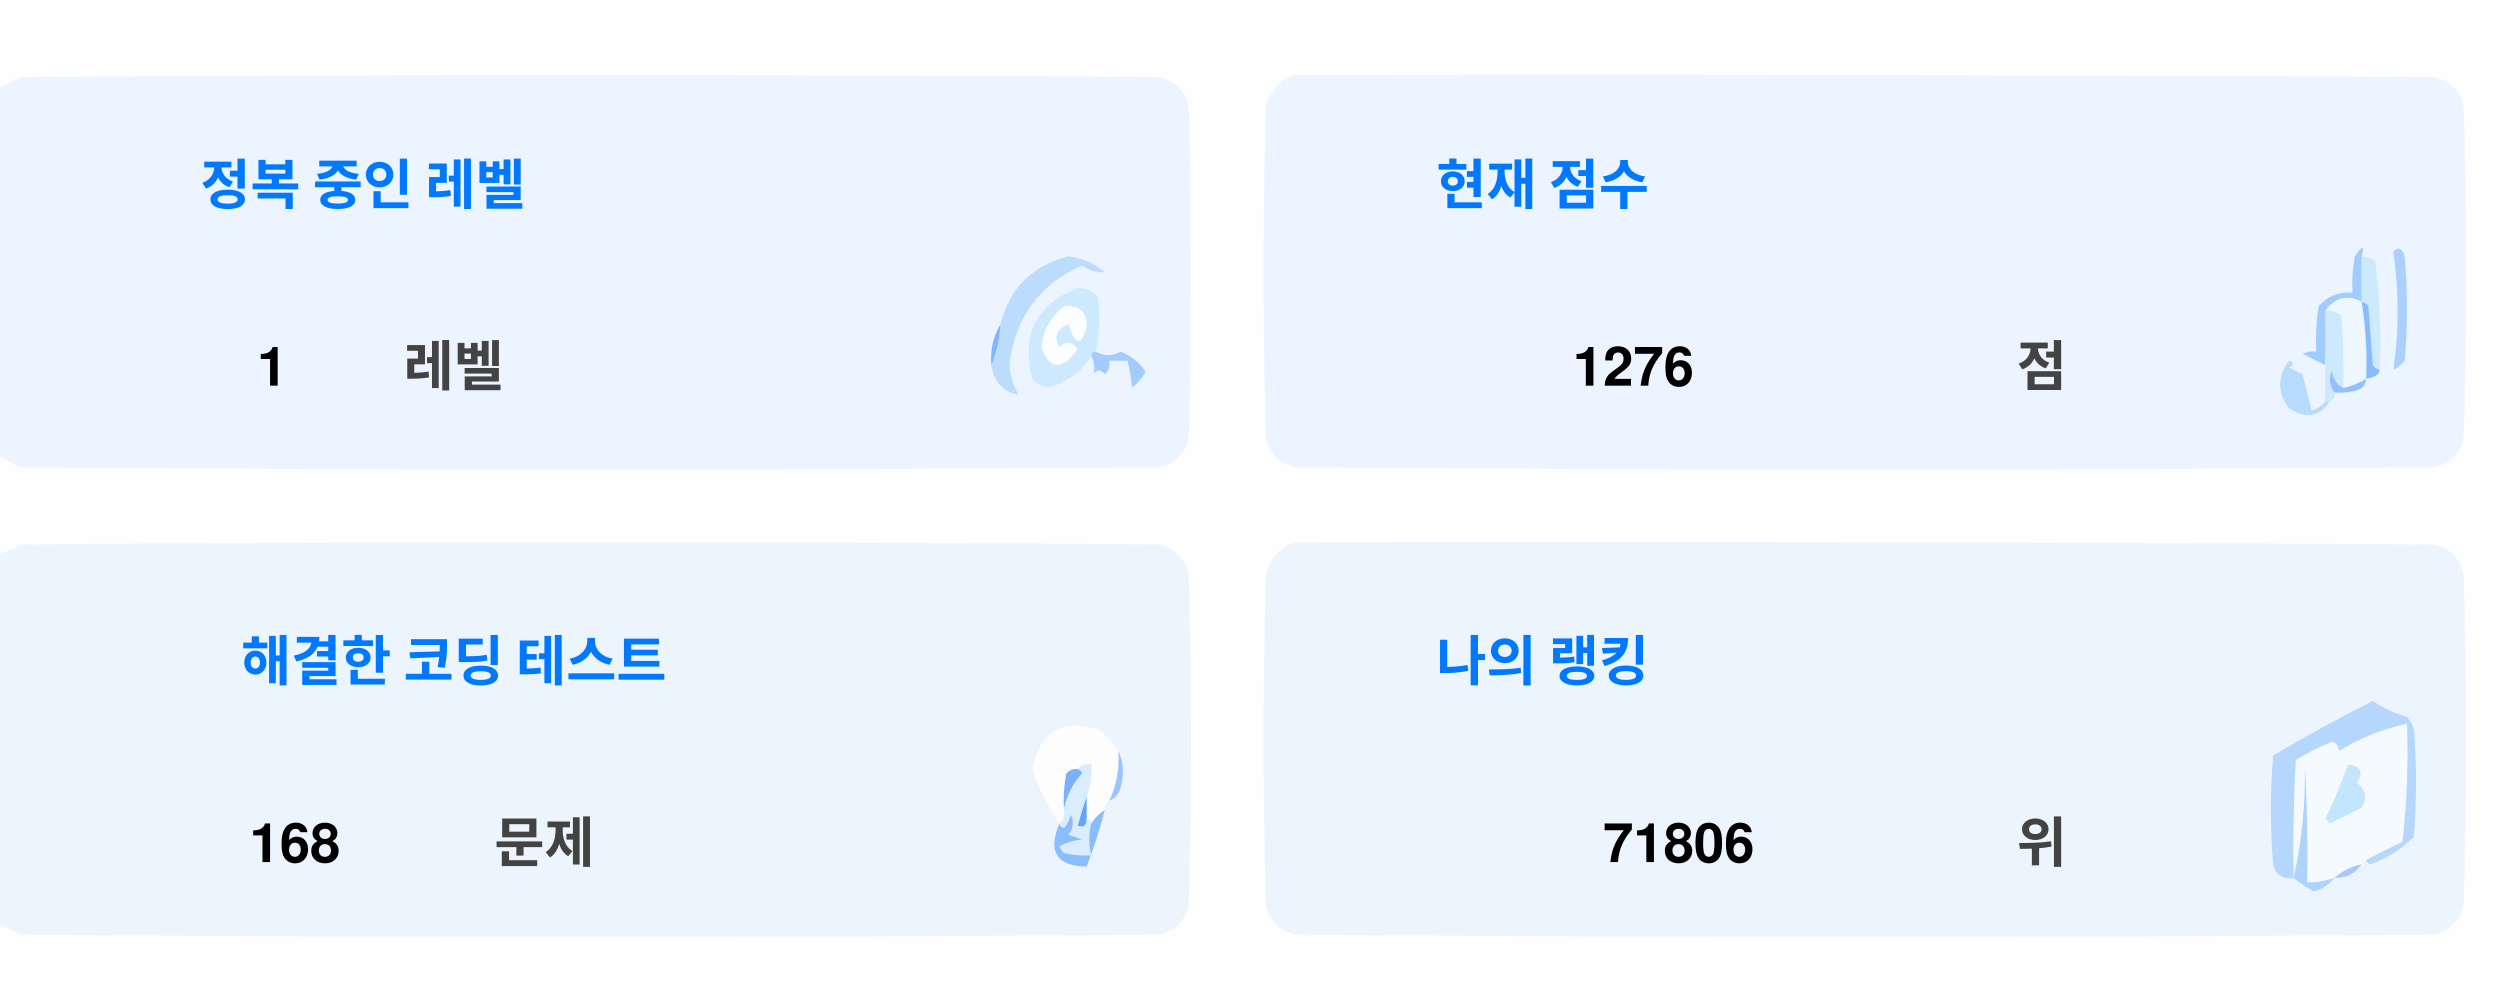
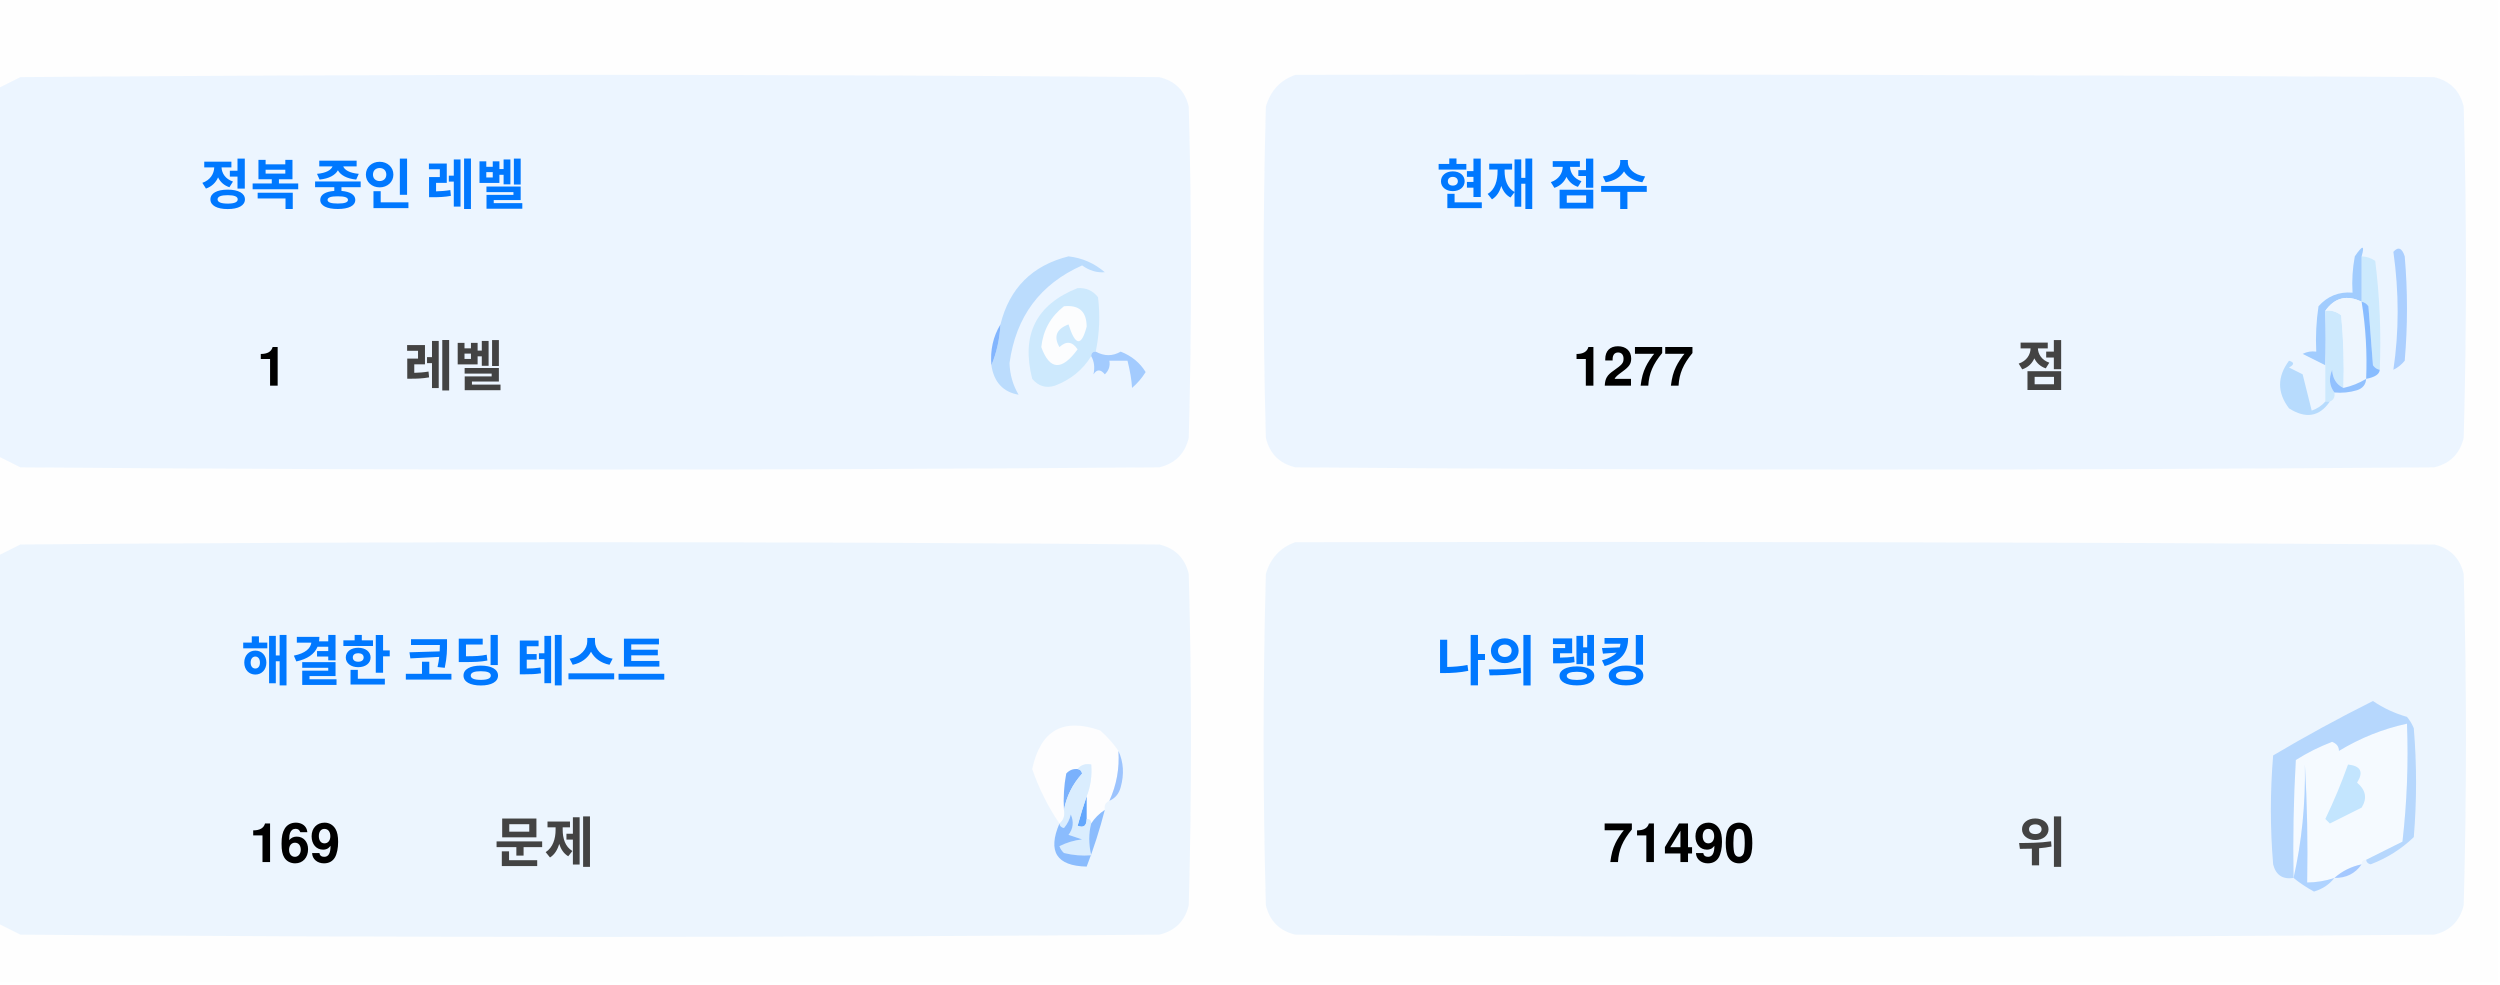
<svg xmlns="http://www.w3.org/2000/svg" version="1.1" width="551px" height="217px" style="shape-rendering:geometricPrecision; text-rendering:geometricPrecision; image-rendering:optimizeQuality; fill-rule:evenodd; clip-rule:evenodd">
  <style>.title {fill: #434343;font-size: 1rem;line-height: 1.5rem;font-weight: bold;font-family: -apple-system, BlinkMacSystemFont, Segoe UI, Helvetica, Arial, sans-serif, Apple Color Emoji, Segoe UI Emoji;}.desc {fill: #434343;font-size: 2.5rem;font-weight: bold;line-height: 1.5rem;font-family: -apple-system, BlinkMacSystemFont, Segoe UI, Helvetica, Arial, sans-serif, Apple Color Emoji, Segoe UI Emoji;}.desc-2 {fill: #434343;font-size: 1rem;font-weight: bold;line-height: 1.5rem;font-family: -apple-system, BlinkMacSystemFont, Segoe UI, Helvetica, Arial, sans-serif, Apple Color Emoji, Segoe UI Emoji;}.text, .desc {animation: twinkling 4s ease-in-out infinite;}@keyframes twinkling {40% { opacity: 1; }50% { opacity: 0.5; }60% { opacity: 1; }70% { opacity: 0.5; }80% { opacity: 1; }}</style>
  <g>
    <path style="opacity:1" fill="#fefefe" d="M -0.5,-0.5 C 183.167,-0.5 366.833,-0.5 550.5,-0.5C 550.5,71.833 550.5,144.167 550.5,216.5C 366.833,216.5 183.167,216.5 -0.5,216.5C -0.5,212.167 -0.5,207.833 -0.5,203.5C 1.14,204.32 2.807,205.153 4.5,206C 88.167,206.667 171.833,206.667 255.5,206C 259,205.167 261.167,203 262,199.5C 262.667,175.167 262.667,150.833 262,126.5C 261.167,123 259,120.833 255.5,120C 171.833,119.333 88.167,119.333 4.5,120C 2.807,120.847 1.14,121.68 -0.5,122.5C -0.5,115.167 -0.5,107.833 -0.5,100.5C 1.14,101.32 2.807,102.153 4.5,103C 88.167,103.667 171.833,103.667 255.5,103C 259,102.167 261.167,100 262,96.5C 262.667,72.167 262.667,47.833 262,23.5C 261.167,20 259,17.833 255.5,17C 171.833,16.333 88.167,16.333 4.5,17C 2.807,17.847 1.14,18.68 -0.5,19.5C -0.5,12.833 -0.5,6.167 -0.5,-0.5 Z" />
  </g>
  <g>
    <path style="opacity:1" fill="#ecf5ff" d="M -0.5,100.5 C -0.5,73.5 -0.5,46.5 -0.5,19.5C 1.14,18.68 2.807,17.847 4.5,17C 88.167,16.333 171.833,16.333 255.5,17C 259,17.833 261.167,20 262,23.5C 262.667,47.833 262.667,72.167 262,96.5C 261.167,100 259,102.167 255.5,103C 171.833,103.667 88.167,103.667 4.5,103C 2.807,102.153 1.14,101.32 -0.5,100.5 Z" />
  </g>
  <g>
    <path style="opacity:1" fill="#ecf5ff" d="M 285.5,16.5 C 369.167,16.333 452.834,16.5 536.5,17C 540,17.833 542.167,20 543,23.5C 543.667,47.833 543.667,72.167 543,96.5C 542.167,100 540,102.167 536.5,103C 452.833,103.667 369.167,103.667 285.5,103C 282,102.167 279.833,100 279,96.5C 278.333,72.167 278.333,47.833 279,23.5C 280.018,19.985 282.185,17.652 285.5,16.5 Z" />
  </g>
  <g>
    <path style="opacity:1" fill="#cdeafd" d="M 520.5,56.5 C 521.583,56.539 522.583,56.873 523.5,57.5C 524.498,65.472 524.831,73.472 524.5,81.5C 523.883,81.389 523.383,81.056 523,80.5C 522.667,76.167 522.333,71.833 522,67.5C 521.617,66.944 521.117,66.611 520.5,66.5C 520.5,63.167 520.5,59.833 520.5,56.5 Z" />
  </g>
  <g>
    <path style="opacity:1" fill="#abcfff" d="M 527.5,55.5 C 528.566,54.308 529.399,54.641 530,56.5C 530.667,64.167 530.667,71.833 530,79.5C 529.311,80.357 528.478,81.023 527.5,81.5C 528.758,73.08 528.758,64.414 527.5,55.5 Z" />
  </g>
  <g>
    <path style="opacity:1" fill="#bbdcfd" d="M 218.5,80.5 C 219.657,77.727 220.324,74.727 220.5,71.5C 222.49,63.51 227.49,58.51 235.5,56.5C 238.528,56.847 241.194,58.014 243.5,60C 241.744,60.141 240.078,59.641 238.5,58.5C 229.247,62.607 223.914,69.773 222.5,80C 222.565,82.526 223.232,84.859 224.5,87C 221.07,86.397 219.07,84.231 218.5,80.5 Z" />
  </g>
  <g>
    <path style="opacity:1" fill="#cde9fd" d="M 241.5,77.5 C 240.833,77.5 240.5,77.833 240.5,78.5C 238.628,81.529 235.961,83.695 232.5,85C 230.536,85.624 228.869,85.124 227.5,83.5C 225.021,73.791 228.354,67.124 237.5,63.5C 239.374,63.39 240.874,64.056 242,65.5C 242.497,69.524 242.331,73.524 241.5,77.5 Z" />
  </g>
  <g>
    <path style="opacity:1" fill="#fcfdfe" d="M 234.5,67.5 C 237.826,67.162 239.493,68.662 239.5,72C 238.334,76.434 237,76.267 235.5,71.5C 232.832,72.515 232.166,74.182 233.5,76.5C 235.017,75.089 236.351,75.256 237.5,77C 234.006,81.771 231.34,81.605 229.5,76.5C 229.904,72.771 231.571,69.771 234.5,67.5 Z" />
  </g>
  <g>
    <path style="opacity:1" fill="#a1ccfe" d="M 520.5,56.5 C 520.5,59.833 520.5,63.167 520.5,66.5C 517.238,64.922 514.572,65.589 512.5,68.5C 512.617,72.81 512.617,76.81 512.5,80.5C 510.86,79.68 509.193,78.847 507.5,78C 508.448,77.517 509.448,77.35 510.5,77.5C 510.335,74.15 510.502,70.817 511,67.5C 512.995,65.253 515.495,64.253 518.5,64.5C 518.336,61.813 518.503,59.146 519,56.5C 520.731,53.969 521.231,53.969 520.5,56.5 Z" />
  </g>
  <g>
    <path style="opacity:1" fill="#cde9fd" d="M 512.5,68.5 C 513.822,68.33 514.989,68.663 516,69.5C 516.499,74.823 516.666,80.156 516.5,85.5C 514.955,84.77 514.122,83.437 514,81.5C 513.22,83.387 513.387,85.054 514.5,86.5C 514.672,87.492 514.338,88.158 513.5,88.5C 513.167,88.5 512.833,88.5 512.5,88.5C 512.5,85.833 512.5,83.167 512.5,80.5C 512.617,76.81 512.617,72.81 512.5,68.5 Z" />
  </g>
  <g>
    <path style="opacity:1" fill="#eef6fe" d="M 520.5,66.5 C 521.407,72.106 521.74,77.773 521.5,83.5C 519.95,84.441 518.284,85.108 516.5,85.5C 516.666,80.156 516.499,74.823 516,69.5C 514.989,68.663 513.822,68.33 512.5,68.5C 514.572,65.589 517.238,64.922 520.5,66.5 Z" />
  </g>
  <g>
    <path style="opacity:1" fill="#88bcff" d="M 520.5,66.5 C 521.117,66.611 521.617,66.944 522,67.5C 522.333,71.833 522.667,76.167 523,80.5C 523.383,81.056 523.883,81.389 524.5,81.5C 524.445,82.469 523.445,83.136 521.5,83.5C 521.74,77.773 521.407,72.106 520.5,66.5 Z" />
  </g>
  <g>
    <path style="opacity:1" fill="#82b5fe" d="M 220.5,71.5 C 220.324,74.727 219.657,77.727 218.5,80.5C 218.215,77.171 218.882,74.171 220.5,71.5 Z" />
  </g>
  <g>
    <path style="opacity:1" fill="#a3cbfe" d="M 240.5,78.5 C 240.5,77.833 240.833,77.5 241.5,77.5C 243.391,78.536 245.224,78.536 247,77.5C 249.391,78.429 251.225,79.929 252.5,82C 251.681,83.319 250.681,84.486 249.5,85.5C 249.409,83.777 249.075,81.777 248.5,79.5C 247.167,79.5 245.833,79.5 244.5,79.5C 244.719,80.675 244.386,81.675 243.5,82.5C 242.575,81.359 241.741,81.359 241,82.5C 241.331,80.981 241.164,79.648 240.5,78.5 Z" />
  </g>
  <g>
    <path style="opacity:1" fill="#b7dbfd" d="M 512.5,88.5 C 512.833,88.5 513.167,88.5 513.5,88.5C 511.199,91.857 508.199,92.357 504.5,90C 501.872,86.535 501.872,83.035 504.5,79.5C 505.696,79.846 505.696,80.346 504.5,81C 505.5,81.5 506.5,82 507.5,82.5C 508.167,85.167 508.833,87.833 509.5,90.5C 510.739,90.058 511.739,89.391 512.5,88.5 Z" />
  </g>
  <g>
    <path style="opacity:1" fill="#92c1fe" d="M 516.5,85.5 C 518.284,85.108 519.95,84.441 521.5,83.5C 521.423,84.75 520.756,85.583 519.5,86C 517.866,86.493 516.199,86.66 514.5,86.5C 513.387,85.054 513.22,83.387 514,81.5C 514.122,83.437 514.955,84.77 516.5,85.5 Z" />
  </g>
  <g>
    <path style="opacity:1" fill="#ecf5fe" d="M -0.5,203.5 C -0.5,176.5 -0.5,149.5 -0.5,122.5C 1.14,121.68 2.807,120.847 4.5,120C 88.167,119.333 171.833,119.333 255.5,120C 259,120.833 261.167,123 262,126.5C 262.667,150.833 262.667,175.167 262,199.5C 261.167,203 259,205.167 255.5,206C 171.833,206.667 88.167,206.667 4.5,206C 2.807,205.153 1.14,204.32 -0.5,203.5 Z" />
  </g>
  <g>
    <path style="opacity:1" fill="#ecf5fe" d="M 285.5,119.5 C 369.167,119.333 452.834,119.5 536.5,120C 540,120.833 542.167,123 543,126.5C 543.667,150.833 543.667,175.167 543,199.5C 542.167,203 540,205.167 536.5,206C 452.833,206.667 369.167,206.667 285.5,206C 282,205.167 279.833,203 279,199.5C 278.333,175.167 278.333,150.833 279,126.5C 280.018,122.985 282.185,120.652 285.5,119.5 Z" />
  </g>
  <g>
    <path style="opacity:1" fill="#fdfdfe" d="M 246.5,165.5 C 246.758,169.367 246.092,173.034 244.5,176.5C 243.662,176.842 243.328,177.508 243.5,178.5C 242.272,179.306 241.272,180.306 240.5,181.5C 240.5,180.833 240.167,180.5 239.5,180.5C 239.5,178.833 239.5,177.167 239.5,175.5C 240.369,173.283 240.702,170.95 240.5,168.5C 239.209,168.263 238.209,168.596 237.5,169.5C 236.504,169.414 235.671,169.748 235,170.5C 234.503,173.146 234.336,175.813 234.5,178.5C 234.737,179.791 234.404,180.791 233.5,181.5C 230.986,177.806 228.986,173.806 227.5,169.5C 229.309,160.957 234.309,158.124 242.5,161C 244.07,162.397 245.404,163.897 246.5,165.5 Z" />
  </g>
  <g>
    <path style="opacity:1" fill="#f5faff" d="M 521.5,189.5 C 520.833,189.5 520.5,189.833 520.5,190.5C 518.181,190.992 516.181,191.992 514.5,193.5C 512.565,194.15 510.565,194.483 508.5,194.5C 508.666,185.827 508.5,177.16 508,168.5C 508.141,177.227 507.308,185.56 505.5,193.5C 505.334,184.827 505.5,176.16 506,167.5C 508.527,165.903 511.194,164.57 514,163.5C 515.011,163.892 515.511,164.559 515.5,165.5C 520.21,162.641 525.21,160.641 530.5,159.5C 530.831,168.192 530.498,176.859 529.5,185.5C 526.807,186.847 524.14,188.18 521.5,189.5 Z" />
  </g>
  <g>
    <path style="opacity:1" fill="#b6d7fd" d="M 521.5,189.5 C 524.14,188.18 526.807,186.847 529.5,185.5C 530.498,176.859 530.831,168.192 530.5,159.5C 525.21,160.641 520.21,162.641 515.5,165.5C 515.511,164.559 515.011,163.892 514,163.5C 511.194,164.57 508.527,165.903 506,167.5C 505.5,176.16 505.334,184.827 505.5,193.5C 503.089,193.863 501.589,192.863 501,190.5C 500.333,182.5 500.333,174.5 501,166.5C 508.173,162.246 515.507,158.246 523,154.5C 525.304,156.068 527.804,157.235 530.5,158C 531.126,158.75 531.626,159.584 532,160.5C 532.667,168.5 532.667,176.5 532,184.5C 529.292,187.111 526.125,189.111 522.5,190.5C 521.893,190.376 521.56,190.043 521.5,189.5 Z" />
  </g>
  <g>
    <path style="opacity:1" fill="#c3e5fe" d="M 517.5,168.5 C 520.317,168.801 520.984,170.134 519.5,172.5C 521.439,174.122 521.772,175.956 520.5,178C 518.167,179.167 515.833,180.333 513.5,181.5C 513.167,181.167 512.833,180.833 512.5,180.5C 514.414,176.515 516.081,172.515 517.5,168.5 Z" />
  </g>
  <g>
    <path style="opacity:1" fill="#7ab1fc" d="M 237.5,169.5 C 238.043,169.56 238.376,169.893 238.5,170.5C 236.395,172.836 235.062,175.503 234.5,178.5C 234.336,175.813 234.503,173.146 235,170.5C 235.671,169.748 236.504,169.414 237.5,169.5 Z" />
  </g>
  <g>
    <path style="opacity:1" fill="#afd3ff" d="M 514.5,193.5 C 513.378,194.947 511.878,195.947 510,196.5C 508.348,195.601 506.848,194.601 505.5,193.5C 507.308,185.56 508.141,177.227 508,168.5C 508.5,177.16 508.666,185.827 508.5,194.5C 510.565,194.483 512.565,194.15 514.5,193.5 Z" />
  </g>
  <g>
    <path style="opacity:1" fill="#9cc3fd" d="M 246.5,165.5 C 247.634,167.966 247.801,170.633 247,173.5C 246.623,174.942 245.79,175.942 244.5,176.5C 246.092,173.034 246.758,169.367 246.5,165.5 Z" />
  </g>
  <g>
    <path style="opacity:1" fill="#62a6fc" d="M 239.5,175.5 C 239.5,177.167 239.5,178.833 239.5,180.5C 239.483,182.028 238.816,182.528 237.5,182C 238.117,179.723 238.784,177.556 239.5,175.5 Z" />
  </g>
  <g>
    <path style="opacity:1" fill="#daedfe" d="M 237.5,169.5 C 238.209,168.596 239.209,168.263 240.5,168.5C 240.702,170.95 240.369,173.283 239.5,175.5C 238.784,177.556 238.117,179.723 237.5,182C 238.816,182.528 239.483,182.028 239.5,180.5C 240.167,180.5 240.5,180.833 240.5,181.5C 239.918,183.669 239.918,186.002 240.5,188.5C 238.473,188.662 236.473,188.495 234.5,188C 234.043,187.586 233.709,187.086 233.5,186.5C 235.078,185.702 236.744,185.202 238.5,185C 237.5,184.667 236.5,184.333 235.5,184C 236.554,182.612 236.72,181.112 236,179.5C 235.751,180.624 235.251,181.624 234.5,182.5C 233.893,182.376 233.56,182.043 233.5,181.5C 234.404,180.791 234.737,179.791 234.5,178.5C 235.062,175.503 236.395,172.836 238.5,170.5C 238.376,169.893 238.043,169.56 237.5,169.5 Z" />
  </g>
  <g>
    <path style="opacity:1" fill="#8bbcfd" d="M 243.5,178.5 C 242.395,182.803 241.062,186.969 239.5,191C 232.857,190.847 230.857,187.68 233.5,181.5C 233.56,182.043 233.893,182.376 234.5,182.5C 235.251,181.624 235.751,180.624 236,179.5C 236.72,181.112 236.554,182.612 235.5,184C 236.5,184.333 237.5,184.667 238.5,185C 236.744,185.202 235.078,185.702 233.5,186.5C 233.709,187.086 234.043,187.586 234.5,188C 236.473,188.495 238.473,188.662 240.5,188.5C 239.918,186.002 239.918,183.669 240.5,181.5C 241.272,180.306 242.272,179.306 243.5,178.5 Z" />
  </g>
  <g>
    <path style="opacity:1" fill="#a4c8ff" d="M 520.5,190.5 C 519.089,192.539 517.089,193.539 514.5,193.5C 516.181,191.992 518.181,190.992 520.5,190.5 Z" />
  </g>
  <text text-anchor="middle" x="80" y="45" class="title" style="fill:#0078ff;" stroke="#none" stroke-width="1">정복 중인 레벨</text>
  <text text-anchor="middle" x="60" y="85" class="desc" style="fill:#000000;" stroke="#none" stroke-width="1">1</text>
  <text text-anchor="middle" x="100" y="85" class="desc-2" style="fill:#434343;" stroke="#none" stroke-width="1">레벨</text>
  <text text-anchor="middle" x="340" y="45" class="title" style="fill:#0078ff;" stroke="#none" stroke-width="1">현재 점수</text>
-   <text text-anchor="middle" x="360" y="85" class="desc" style="fill:#000000;" stroke="#none" stroke-width="1">1276</text>
+   <text text-anchor="middle" x="360" y="85" class="desc" style="fill:#000000;" stroke="#none" stroke-width="1">1277</text>
  <text text-anchor="middle" x="450" y="85" class="desc-2" style="fill:#434343;" stroke="#none" stroke-width="1">점</text>
  <text text-anchor="middle" x="100" y="150" class="title" style="fill:#0078ff;" stroke="#none" stroke-width="1">해결한 코딩 테스트</text>
-   <text text-anchor="middle" x="65" y="190" class="desc" style="fill:#000000;" stroke="#none" stroke-width="1">168</text>
+   <text text-anchor="middle" x="65" y="190" class="desc" style="fill:#000000;" stroke="#none" stroke-width="1">169</text>
  <text text-anchor="middle" x="120" y="190" class="desc-2" style="fill:#434343;" stroke="#none" stroke-width="1">문제</text>
  <text text-anchor="middle" x="340" y="150" class="title" style="fill:#0078ff;" stroke="#none" stroke-width="1">나의 랭킹</text>
-   <text text-anchor="middle" x="370" y="190" class="desc" style="fill:#000000;" stroke="#none" stroke-width="1">71806</text>
+   <text text-anchor="middle" x="370" y="190" class="desc" style="fill:#000000;" stroke="#none" stroke-width="1">71490</text>
  <text text-anchor="middle" x="450" y="190" class="desc-2" style="fill:#434343;" stroke="#none" stroke-width="1">위</text>
</svg>
